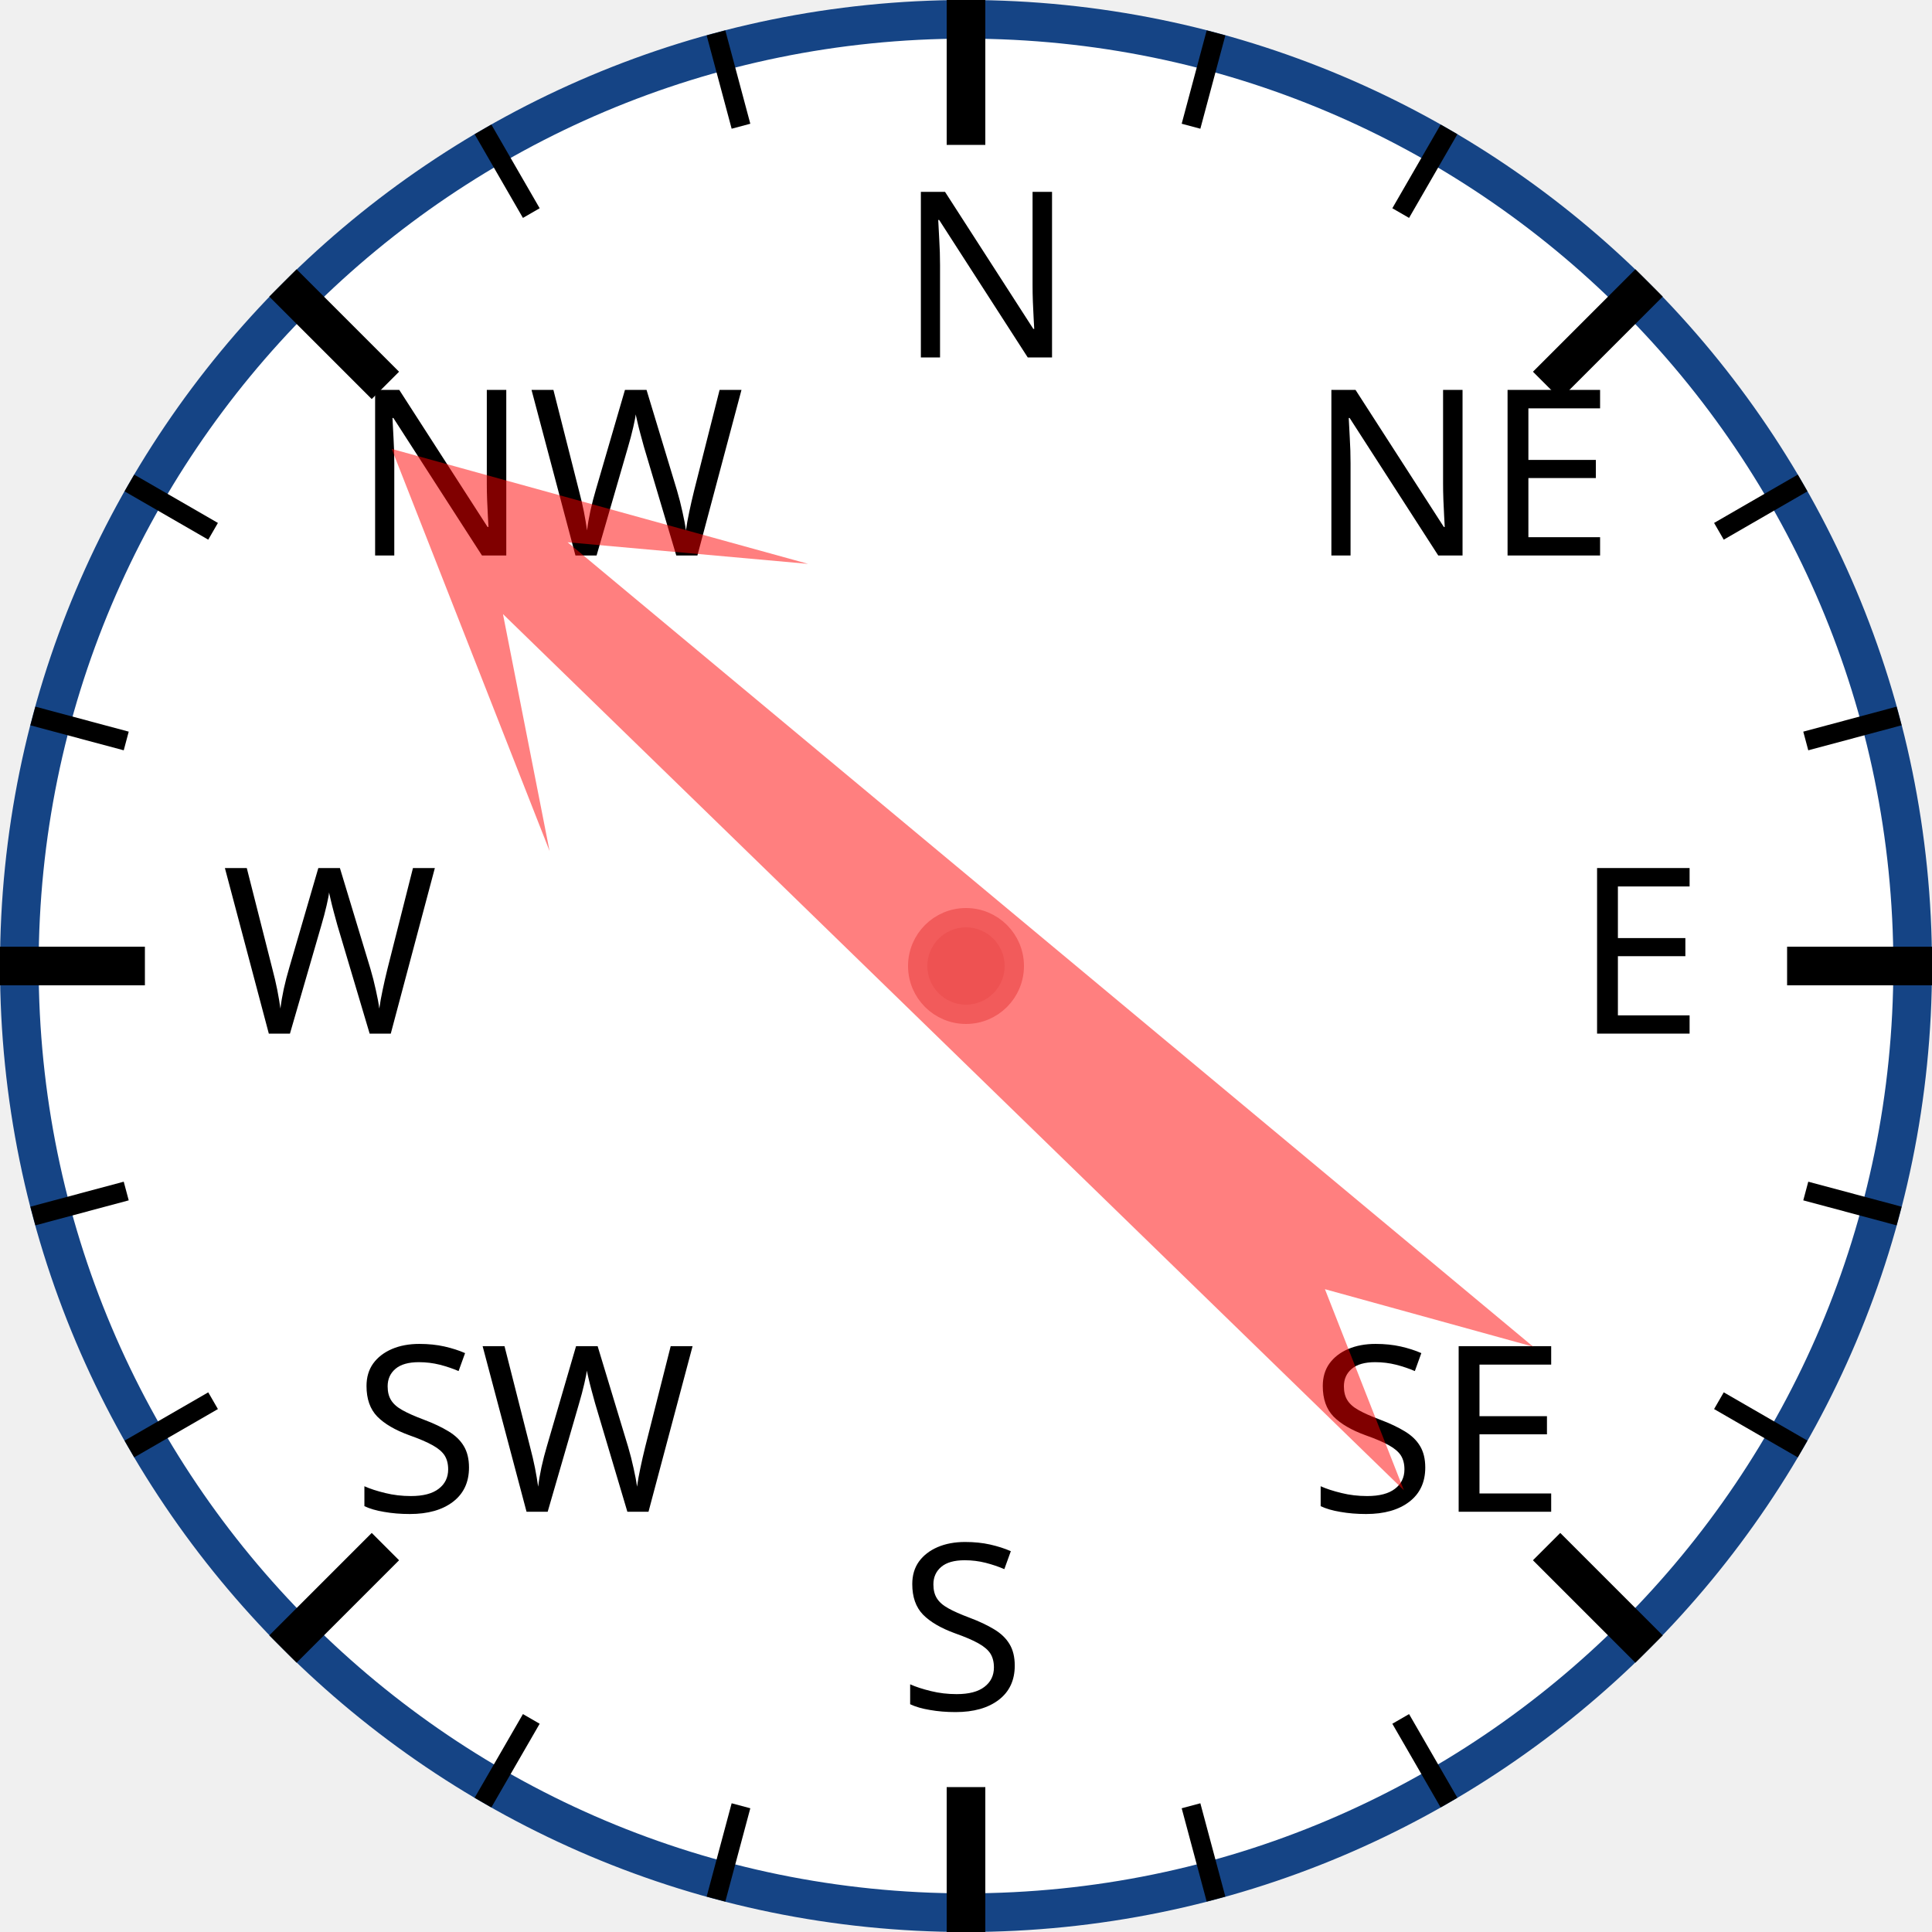
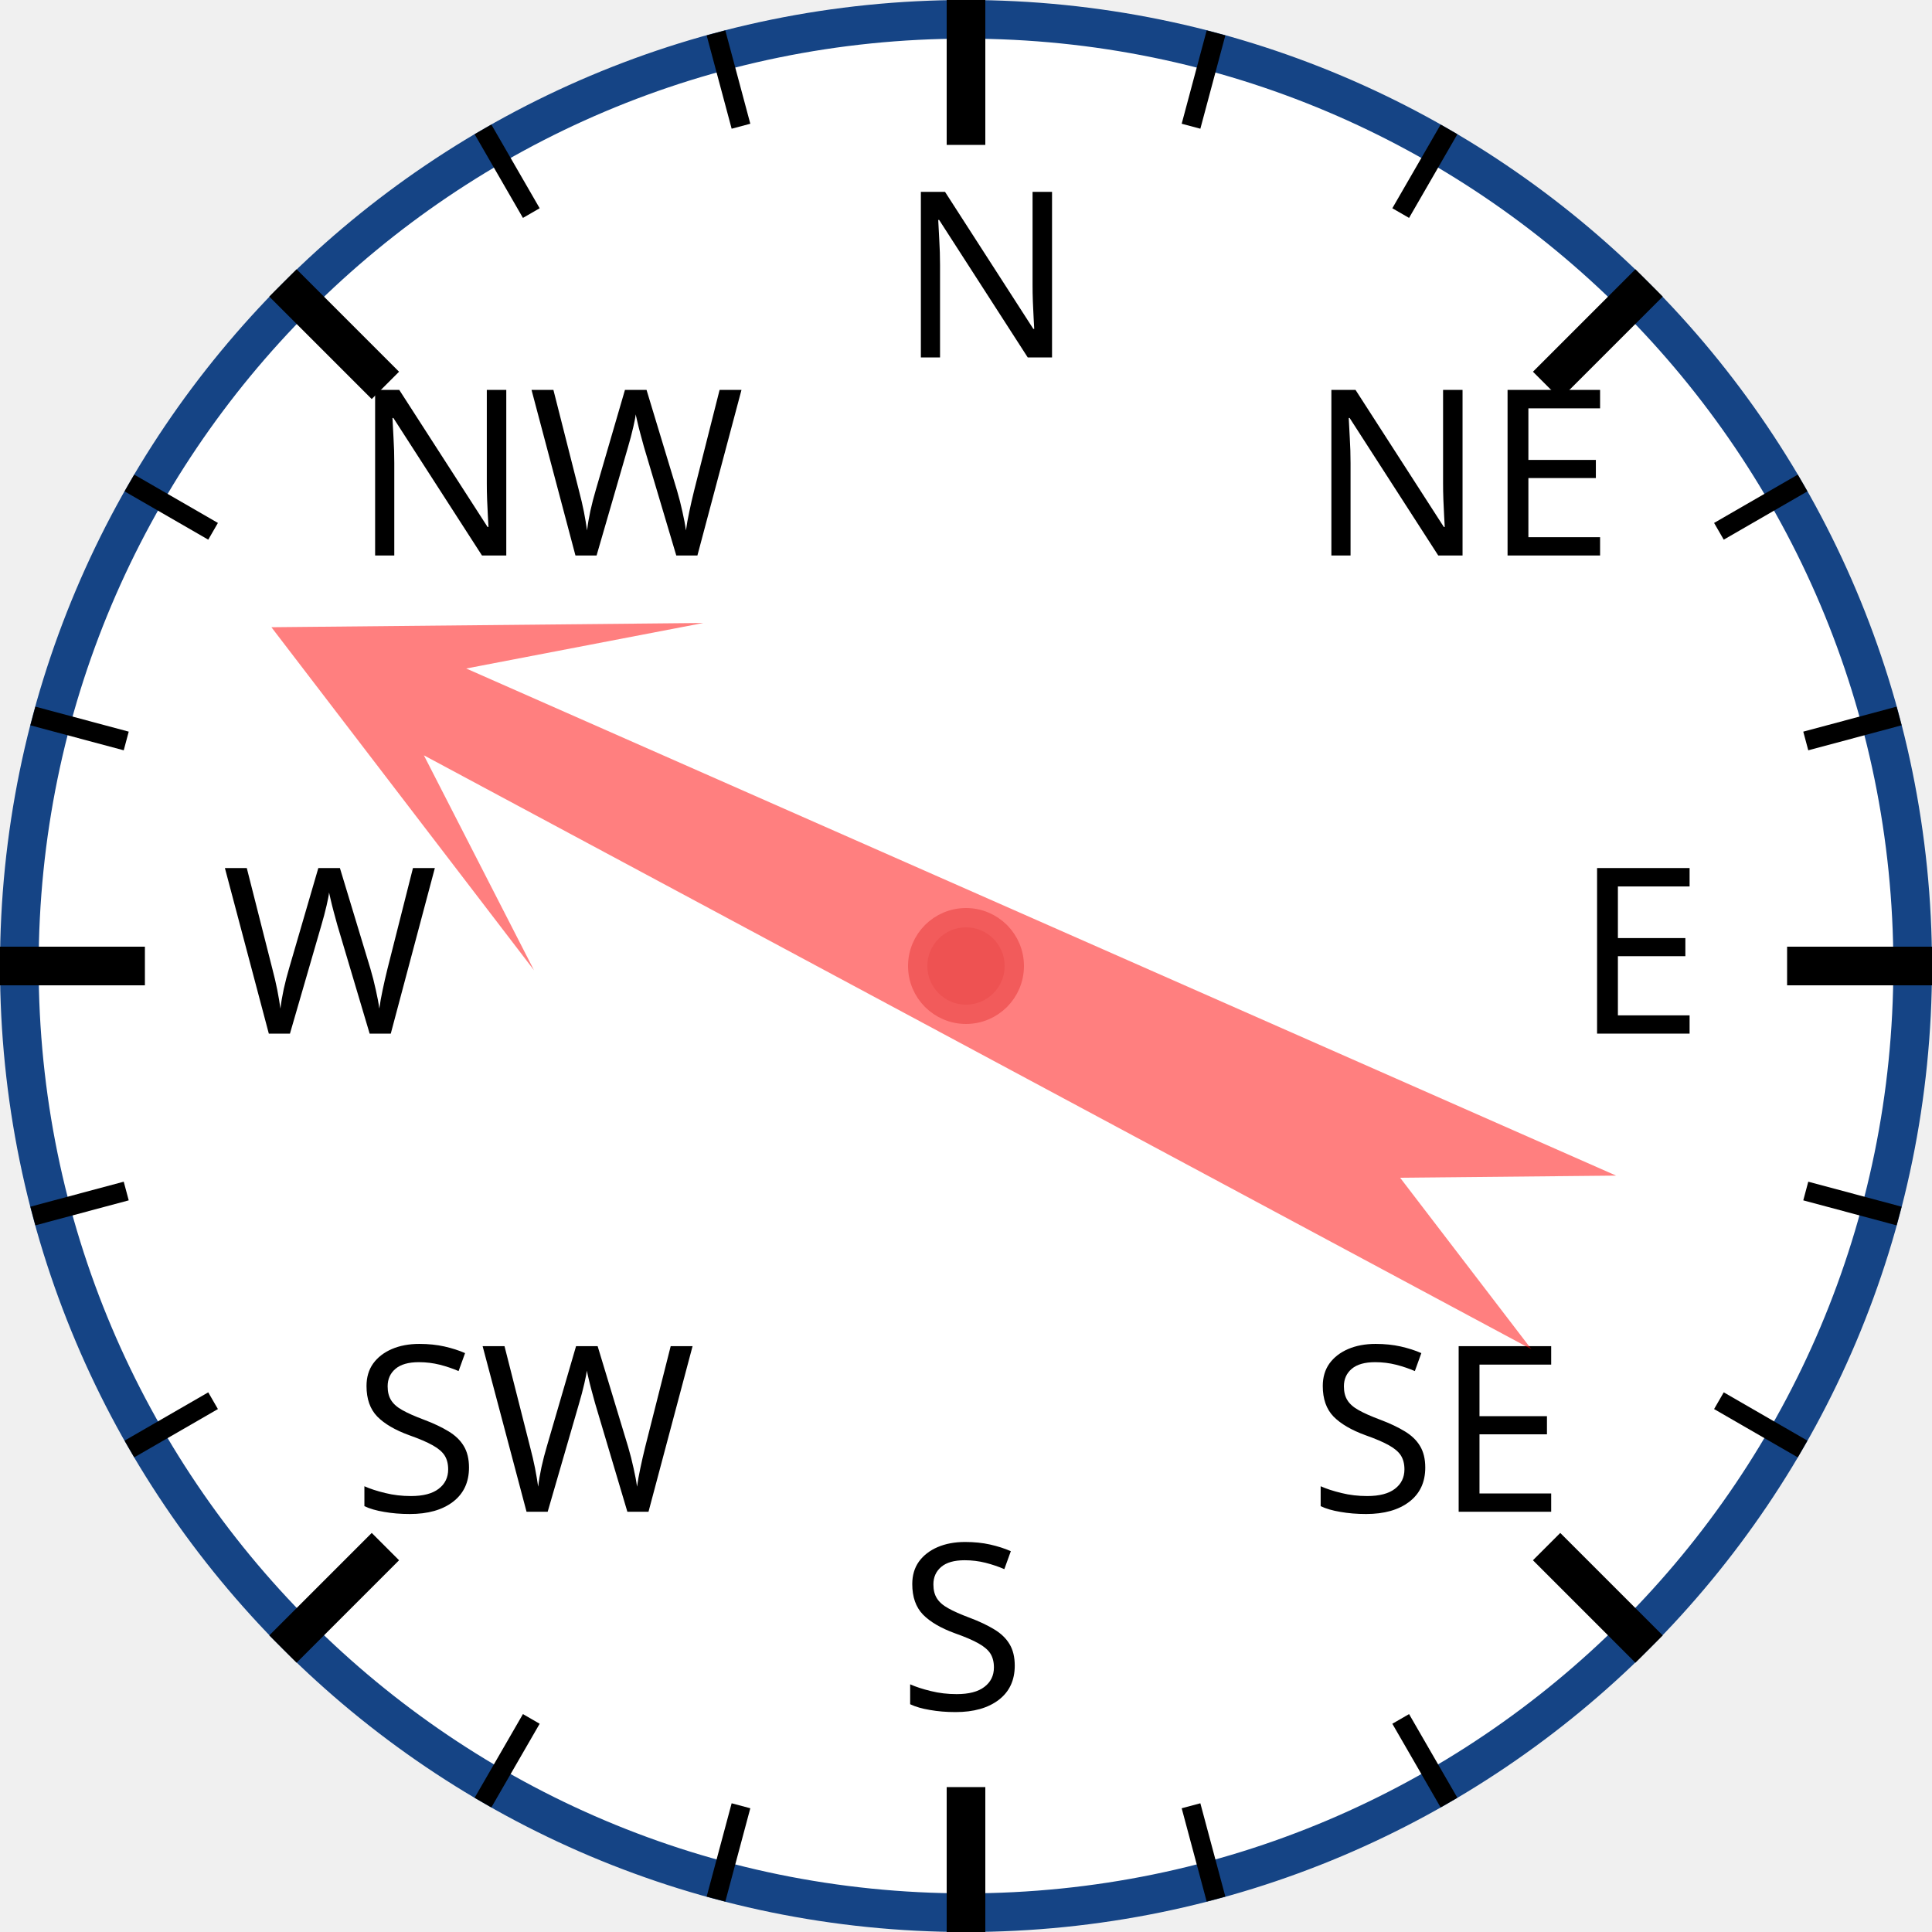
<svg xmlns="http://www.w3.org/2000/svg" width="120px" height="120px" viewBox="0 0 200 200">
  <circle cx="100" cy="100" r="98" style="fill: white; stroke: #154485; stroke-width: 4;" />
  <text x="93.0" y="37.0" style="font-family: sans-serif; font-size: 18pt;">N</text>
  <line x1="100.0" y1="0.0" x2="100.0" y2="15.0" style="stroke: black; stroke-width: 4;" />
  <line x1="74.118" y1="3.407" x2="76.706" y2="13.067" style="stroke: black; stroke-width: 2;" />
  <line x1="50" y1="13.397" x2="55" y2="22.058" style="stroke: black; stroke-width: 2;" />
  <text x="36.503" y="57.503" style="font-family: sans-serif; font-size: 18pt;">NW</text>
  <line x1="29.289" y1="29.289" x2="39.896" y2="39.896" style="stroke: black; stroke-width: 4;" />
  <line x1="13.397" y1="50" x2="22.058" y2="55" style="stroke: black; stroke-width: 2;" />
  <line x1="3.407" y1="74.118" x2="13.067" y2="76.706" style="stroke: black; stroke-width: 2;" />
  <text x="23.0" y="107.0" style="font-family: sans-serif; font-size: 18pt;">W</text>
  <line x1="0.0" y1="100.0" x2="15.0" y2="100.0" style="stroke: black; stroke-width: 4;" />
  <line x1="3.407" y1="125.882" x2="13.067" y2="123.294" style="stroke: black; stroke-width: 2;" />
  <line x1="13.397" y1="150" x2="22.058" y2="145" style="stroke: black; stroke-width: 2;" />
  <text x="36.503" y="156.497" style="font-family: sans-serif; font-size: 18pt;">SW</text>
  <line x1="29.289" y1="170.711" x2="39.896" y2="160.104" style="stroke: black; stroke-width: 4;" />
  <line x1="50" y1="186.603" x2="55" y2="177.942" style="stroke: black; stroke-width: 2;" />
  <line x1="74.118" y1="196.593" x2="76.706" y2="186.933" style="stroke: black; stroke-width: 2;" />
  <text x="93" y="177.0" style="font-family: sans-serif; font-size: 18pt;">S</text>
  <line x1="100" y1="200.0" x2="100" y2="185.0" style="stroke: black; stroke-width: 4;" />
  <line x1="125.882" y1="196.593" x2="123.294" y2="186.933" style="stroke: black; stroke-width: 2;" />
  <line x1="150.0" y1="186.603" x2="145.0" y2="177.942" style="stroke: black; stroke-width: 2;" />
  <text x="135.497" y="156.497" style="font-family: sans-serif; font-size: 18pt;">SE</text>
  <line x1="170.711" y1="170.711" x2="160.104" y2="160.104" style="stroke: black; stroke-width: 4;" />
  <line x1="186.603" y1="150" x2="177.942" y2="145" style="stroke: black; stroke-width: 2;" />
  <line x1="196.593" y1="125.882" x2="186.933" y2="123.294" style="stroke: black; stroke-width: 2;" />
  <text x="163.0" y="107" style="font-family: sans-serif; font-size: 18pt;">E</text>
  <line x1="200.0" y1="100" x2="185.0" y2="100" style="stroke: black; stroke-width: 4;" />
  <line x1="196.593" y1="74.118" x2="186.933" y2="76.706" style="stroke: black; stroke-width: 2;" />
  <line x1="186.603" y1="50" x2="177.942" y2="55" style="stroke: black; stroke-width: 2;" />
  <text x="135.497" y="57.503" style="font-family: sans-serif; font-size: 18pt;">NE</text>
  <line x1="170.711" y1="29.289" x2="160.104" y2="39.896" style="stroke: black; stroke-width: 4;" />
  <line x1="150" y1="13.397" x2="145" y2="22.058" style="stroke: black; stroke-width: 2;" />
  <line x1="125.882" y1="3.407" x2="123.294" y2="13.067" style="stroke: black; stroke-width: 2;" />
-   <polygon points="100 20 120 60 105 40 110 170 100 150 90 170 95 40 80 60" style="fill: red; fill-opacity: 0.5;" transform="rotate(312,100,100)" />
+   <polygon points="100 20 120 60 105 40 110 170 100 150 90 170 95 40 80 60" style="fill: red; fill-opacity: 0.5;" transform="rotate(296,100,100)" />
  <circle cx="100" cy="100" r="5" style="fill: #EE5252; stroke: #F25B5B; stroke-width: 2;" />
</svg>
